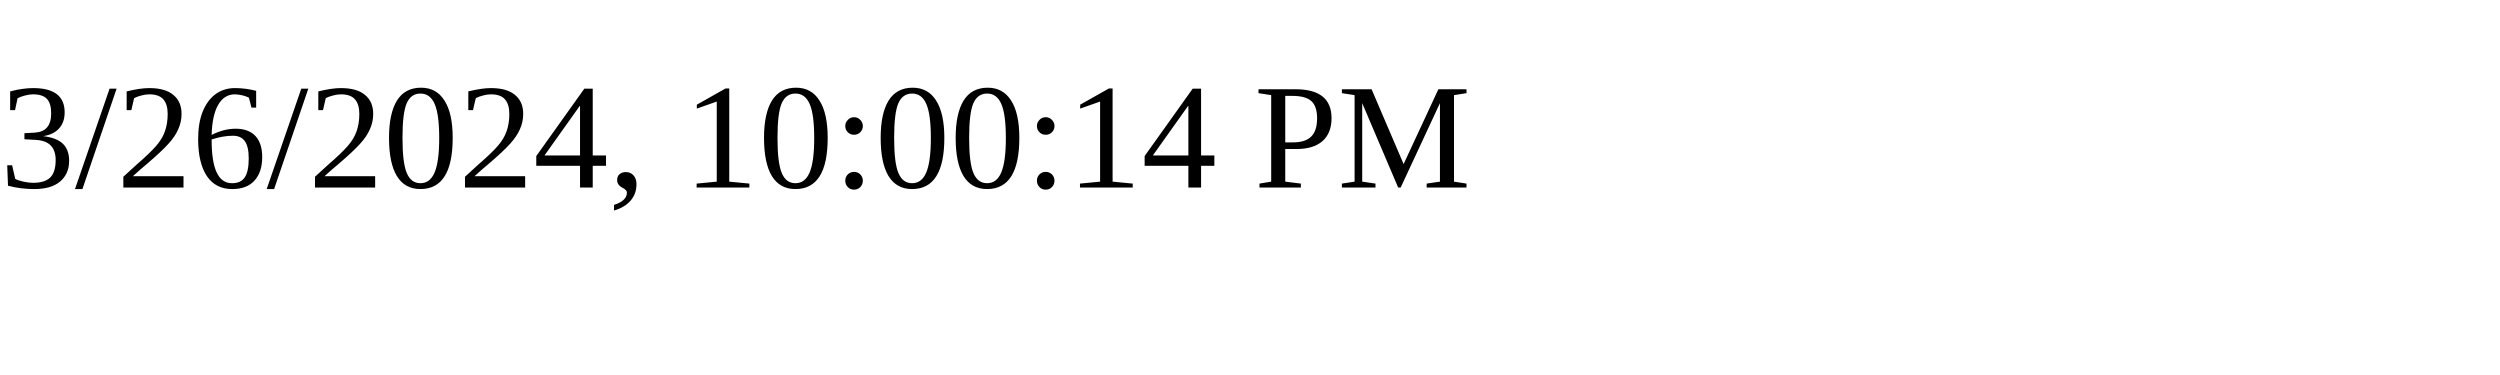
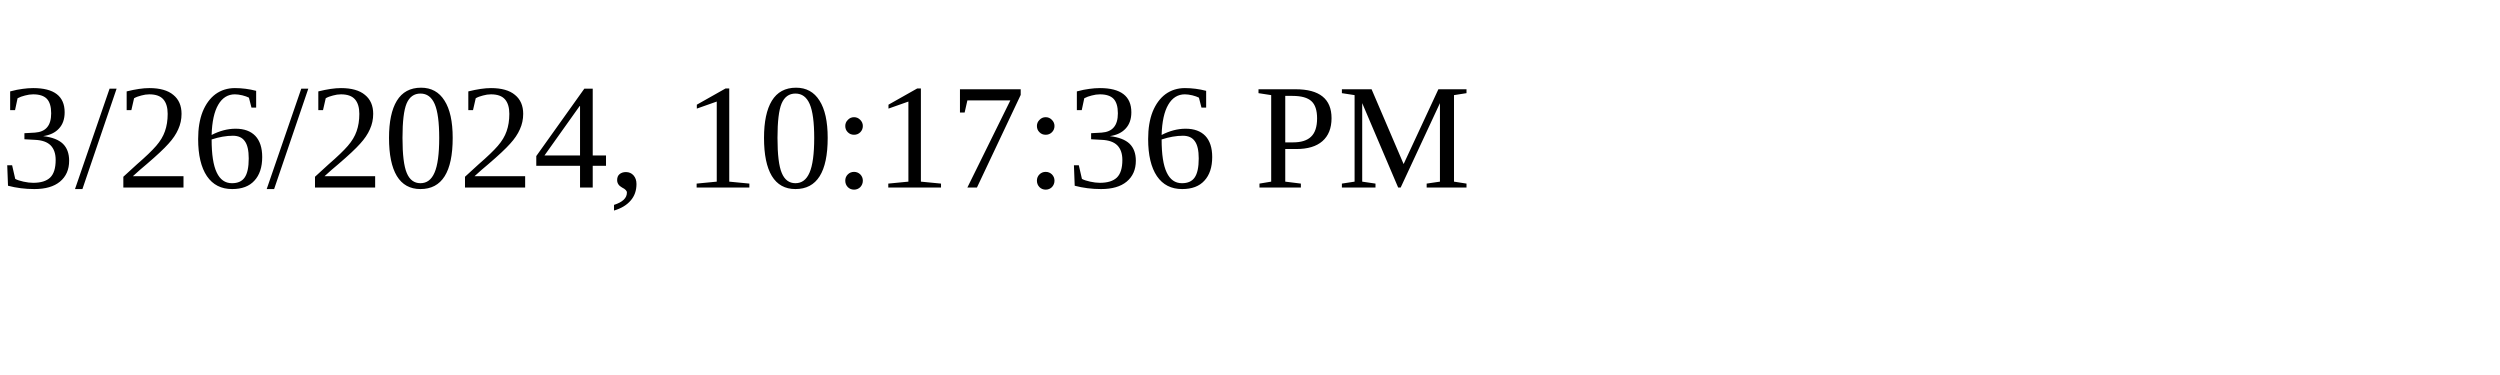
<svg xmlns="http://www.w3.org/2000/svg" height="30" width="200">
-   <text x="0" y="15">3/26/2024, 10:00:14 PM</text>
+   <text x="0" y="15">3/26/2024, 10:17:36 PM</text>
</svg>
